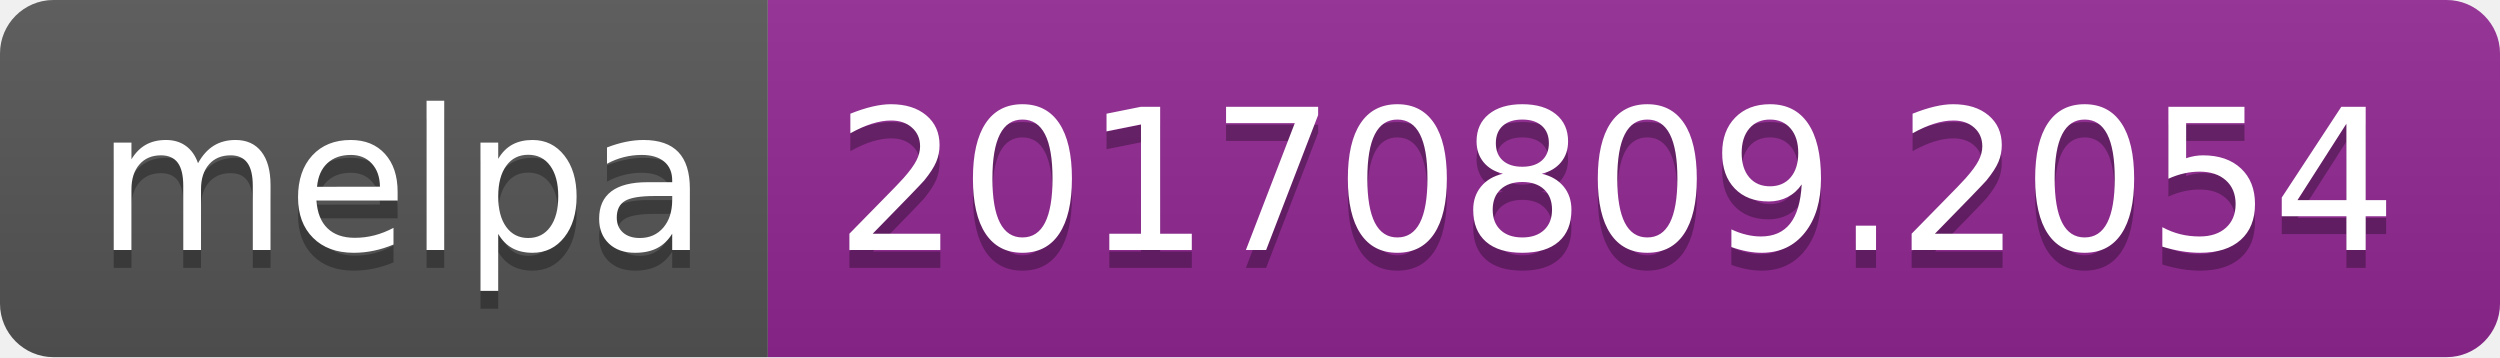
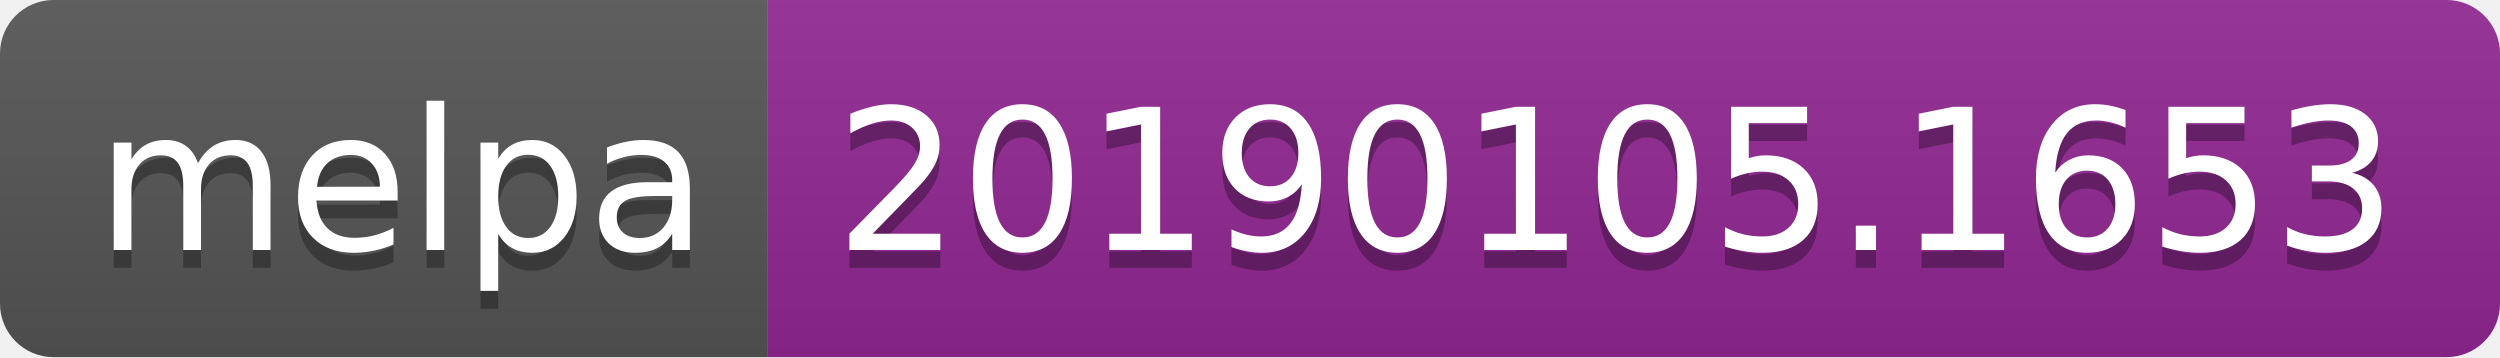
<svg xmlns="http://www.w3.org/2000/svg" width="140" height="20">
  <linearGradient id="b" x2="0" y2="100%">
    <stop offset="0" stop-color="#bbb" stop-opacity=".1" />
    <stop offset="1" stop-opacity=".1" />
  </linearGradient>
  <clipPath id="a">
    <rect width="140" height="20" rx="3" fill="#fff" />
  </clipPath>
  <g clip-path="url(#a)">
    <path fill="#555" d="M0 0h43v20H0z" />
    <path fill="#922793" d="M43 0h97v20H43z" />
    <path fill="url(#b)" d="M0 0h140v20H0z" />
  </g>
  <g fill="#fff" text-anchor="middle" font-family="DejaVu Sans,Verdana,Geneva,sans-serif" font-size="110">
    <text x="225" y="150" fill="#010101" fill-opacity=".3" transform="scale(.1)" textLength="330">melpa</text>
    <text x="225" y="140" transform="scale(.1)" textLength="330">melpa</text>
-     <text x="905" y="150" fill="#010101" fill-opacity=".3" transform="scale(.1)" textLength="870">20170809.2054</text>
-     <text x="905" y="140" transform="scale(.1)" textLength="870">20170809.2054</text>
+     <text x="905" y="150" fill="#010101" fill-opacity=".3" transform="scale(.1)" textLength="870">20190105.1653</text>
+     <text x="905" y="140" transform="scale(.1)" textLength="870">20190105.1653</text>
  </g>
</svg>
